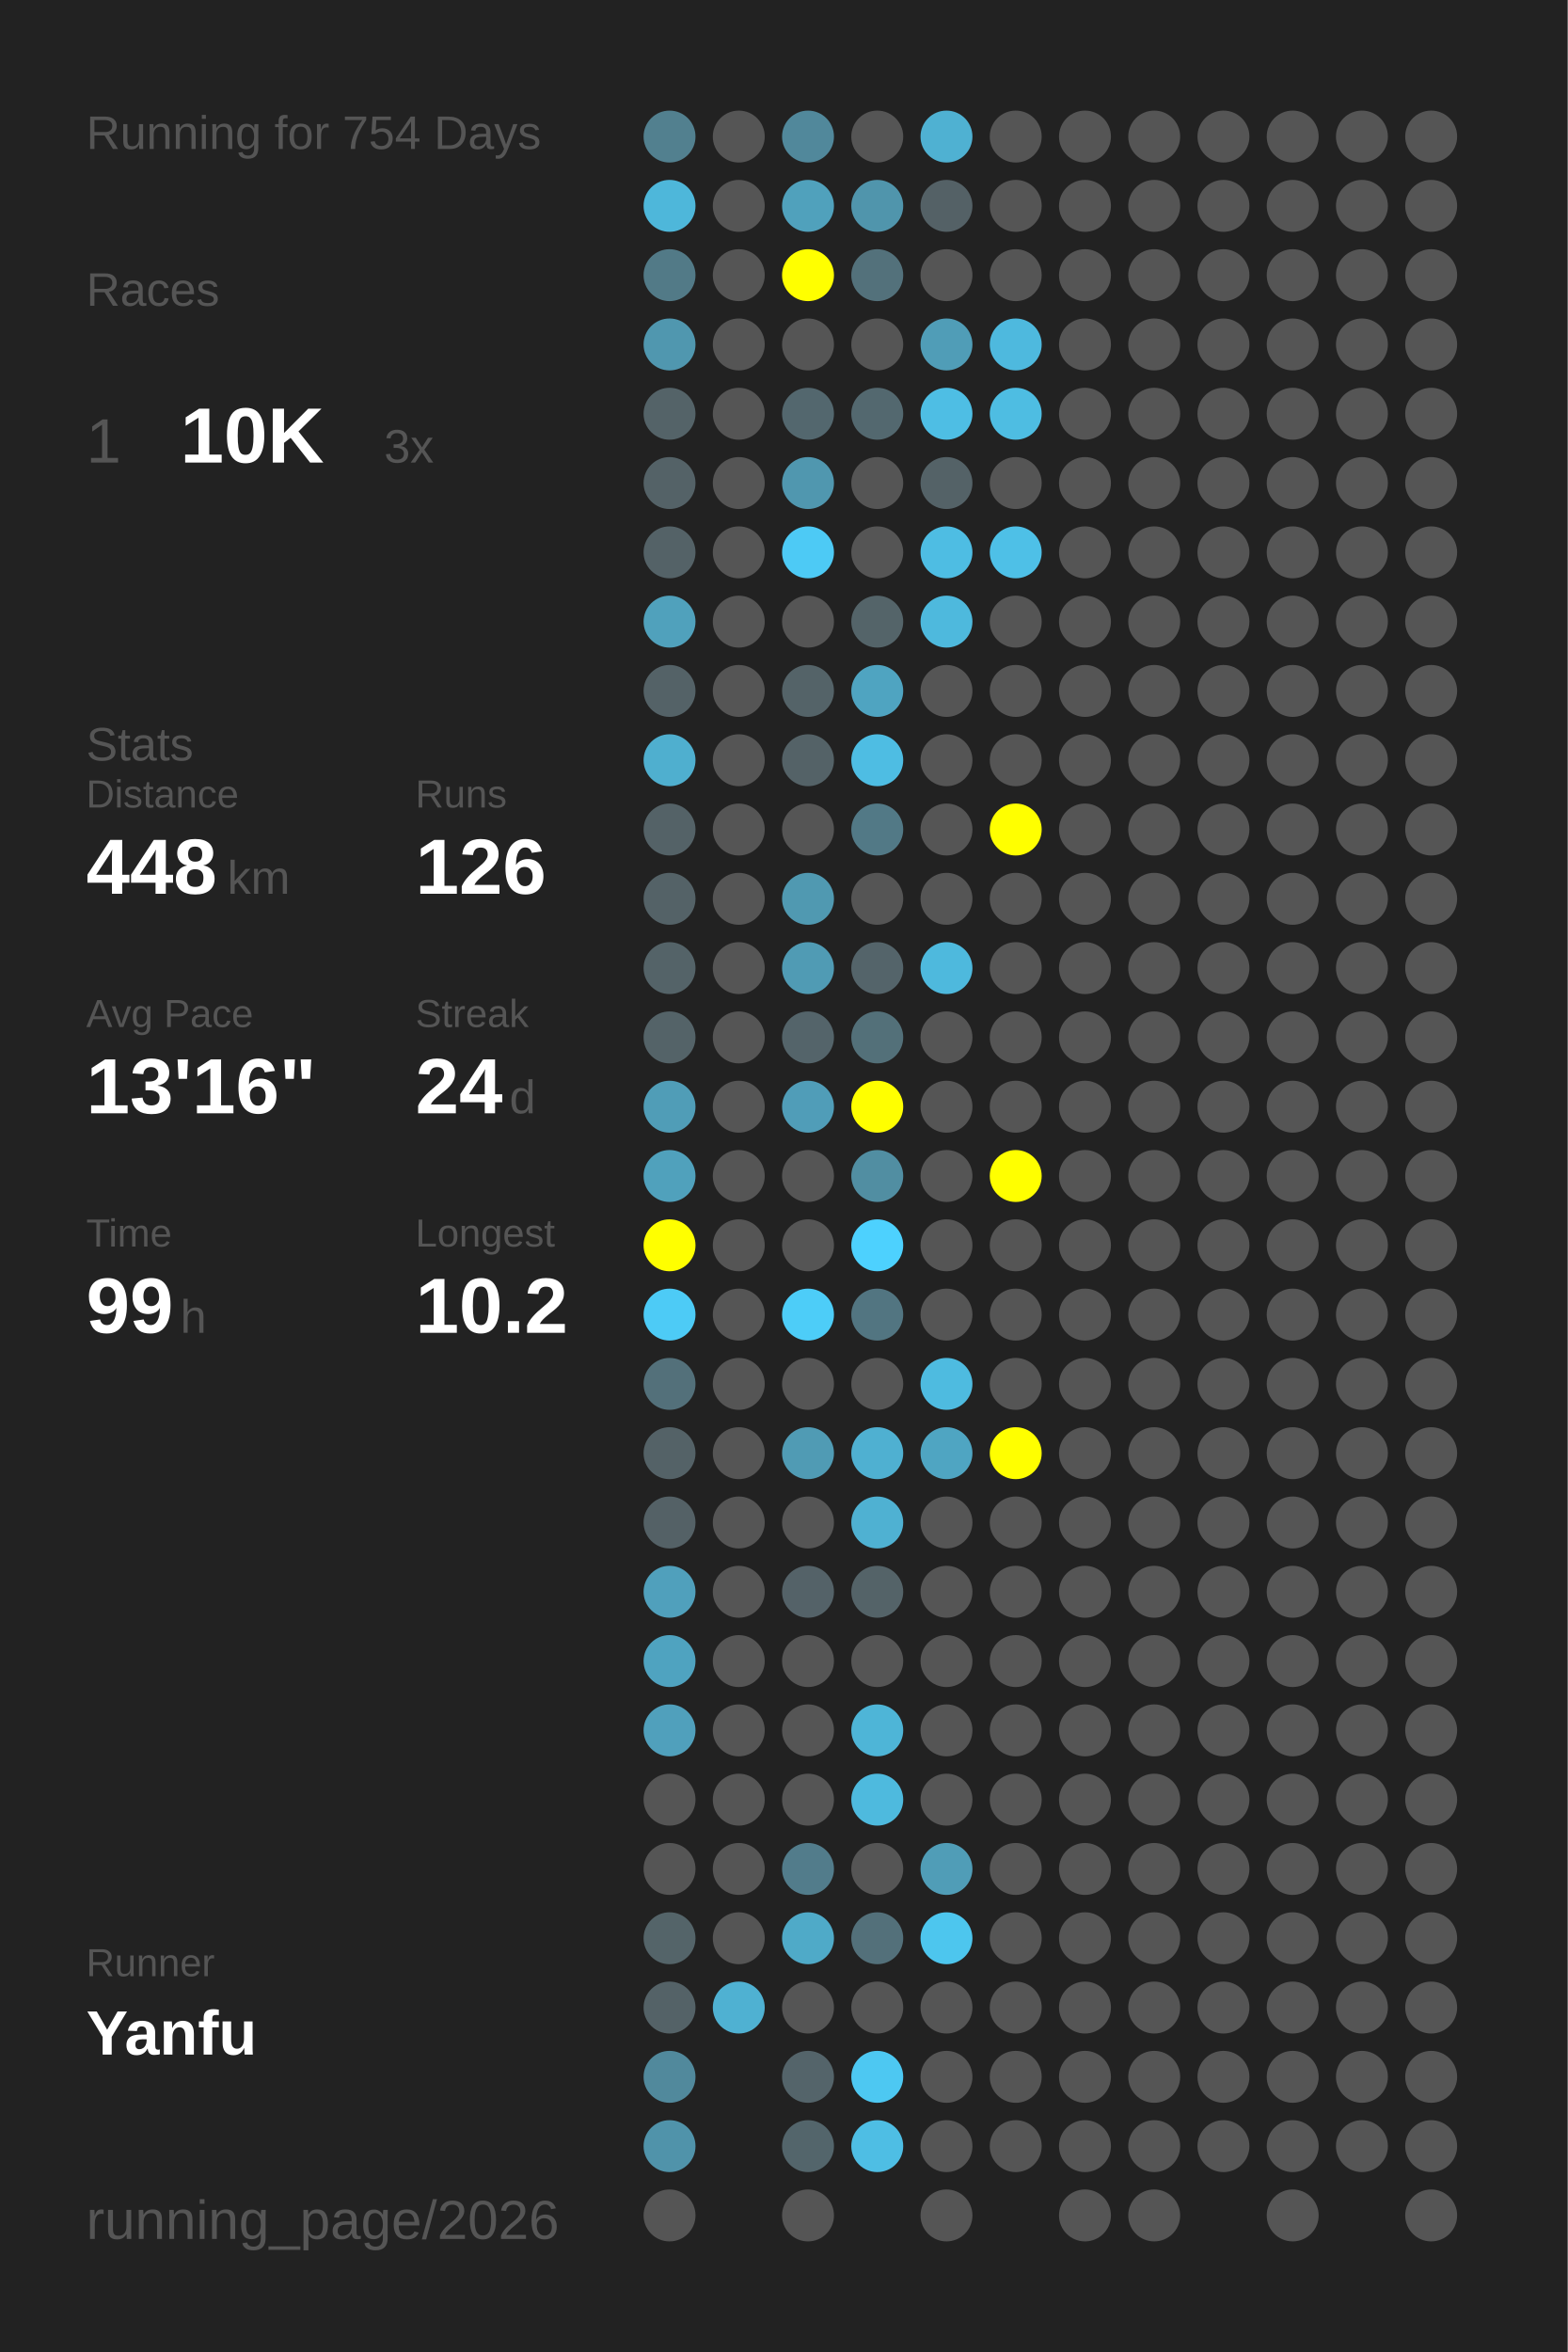
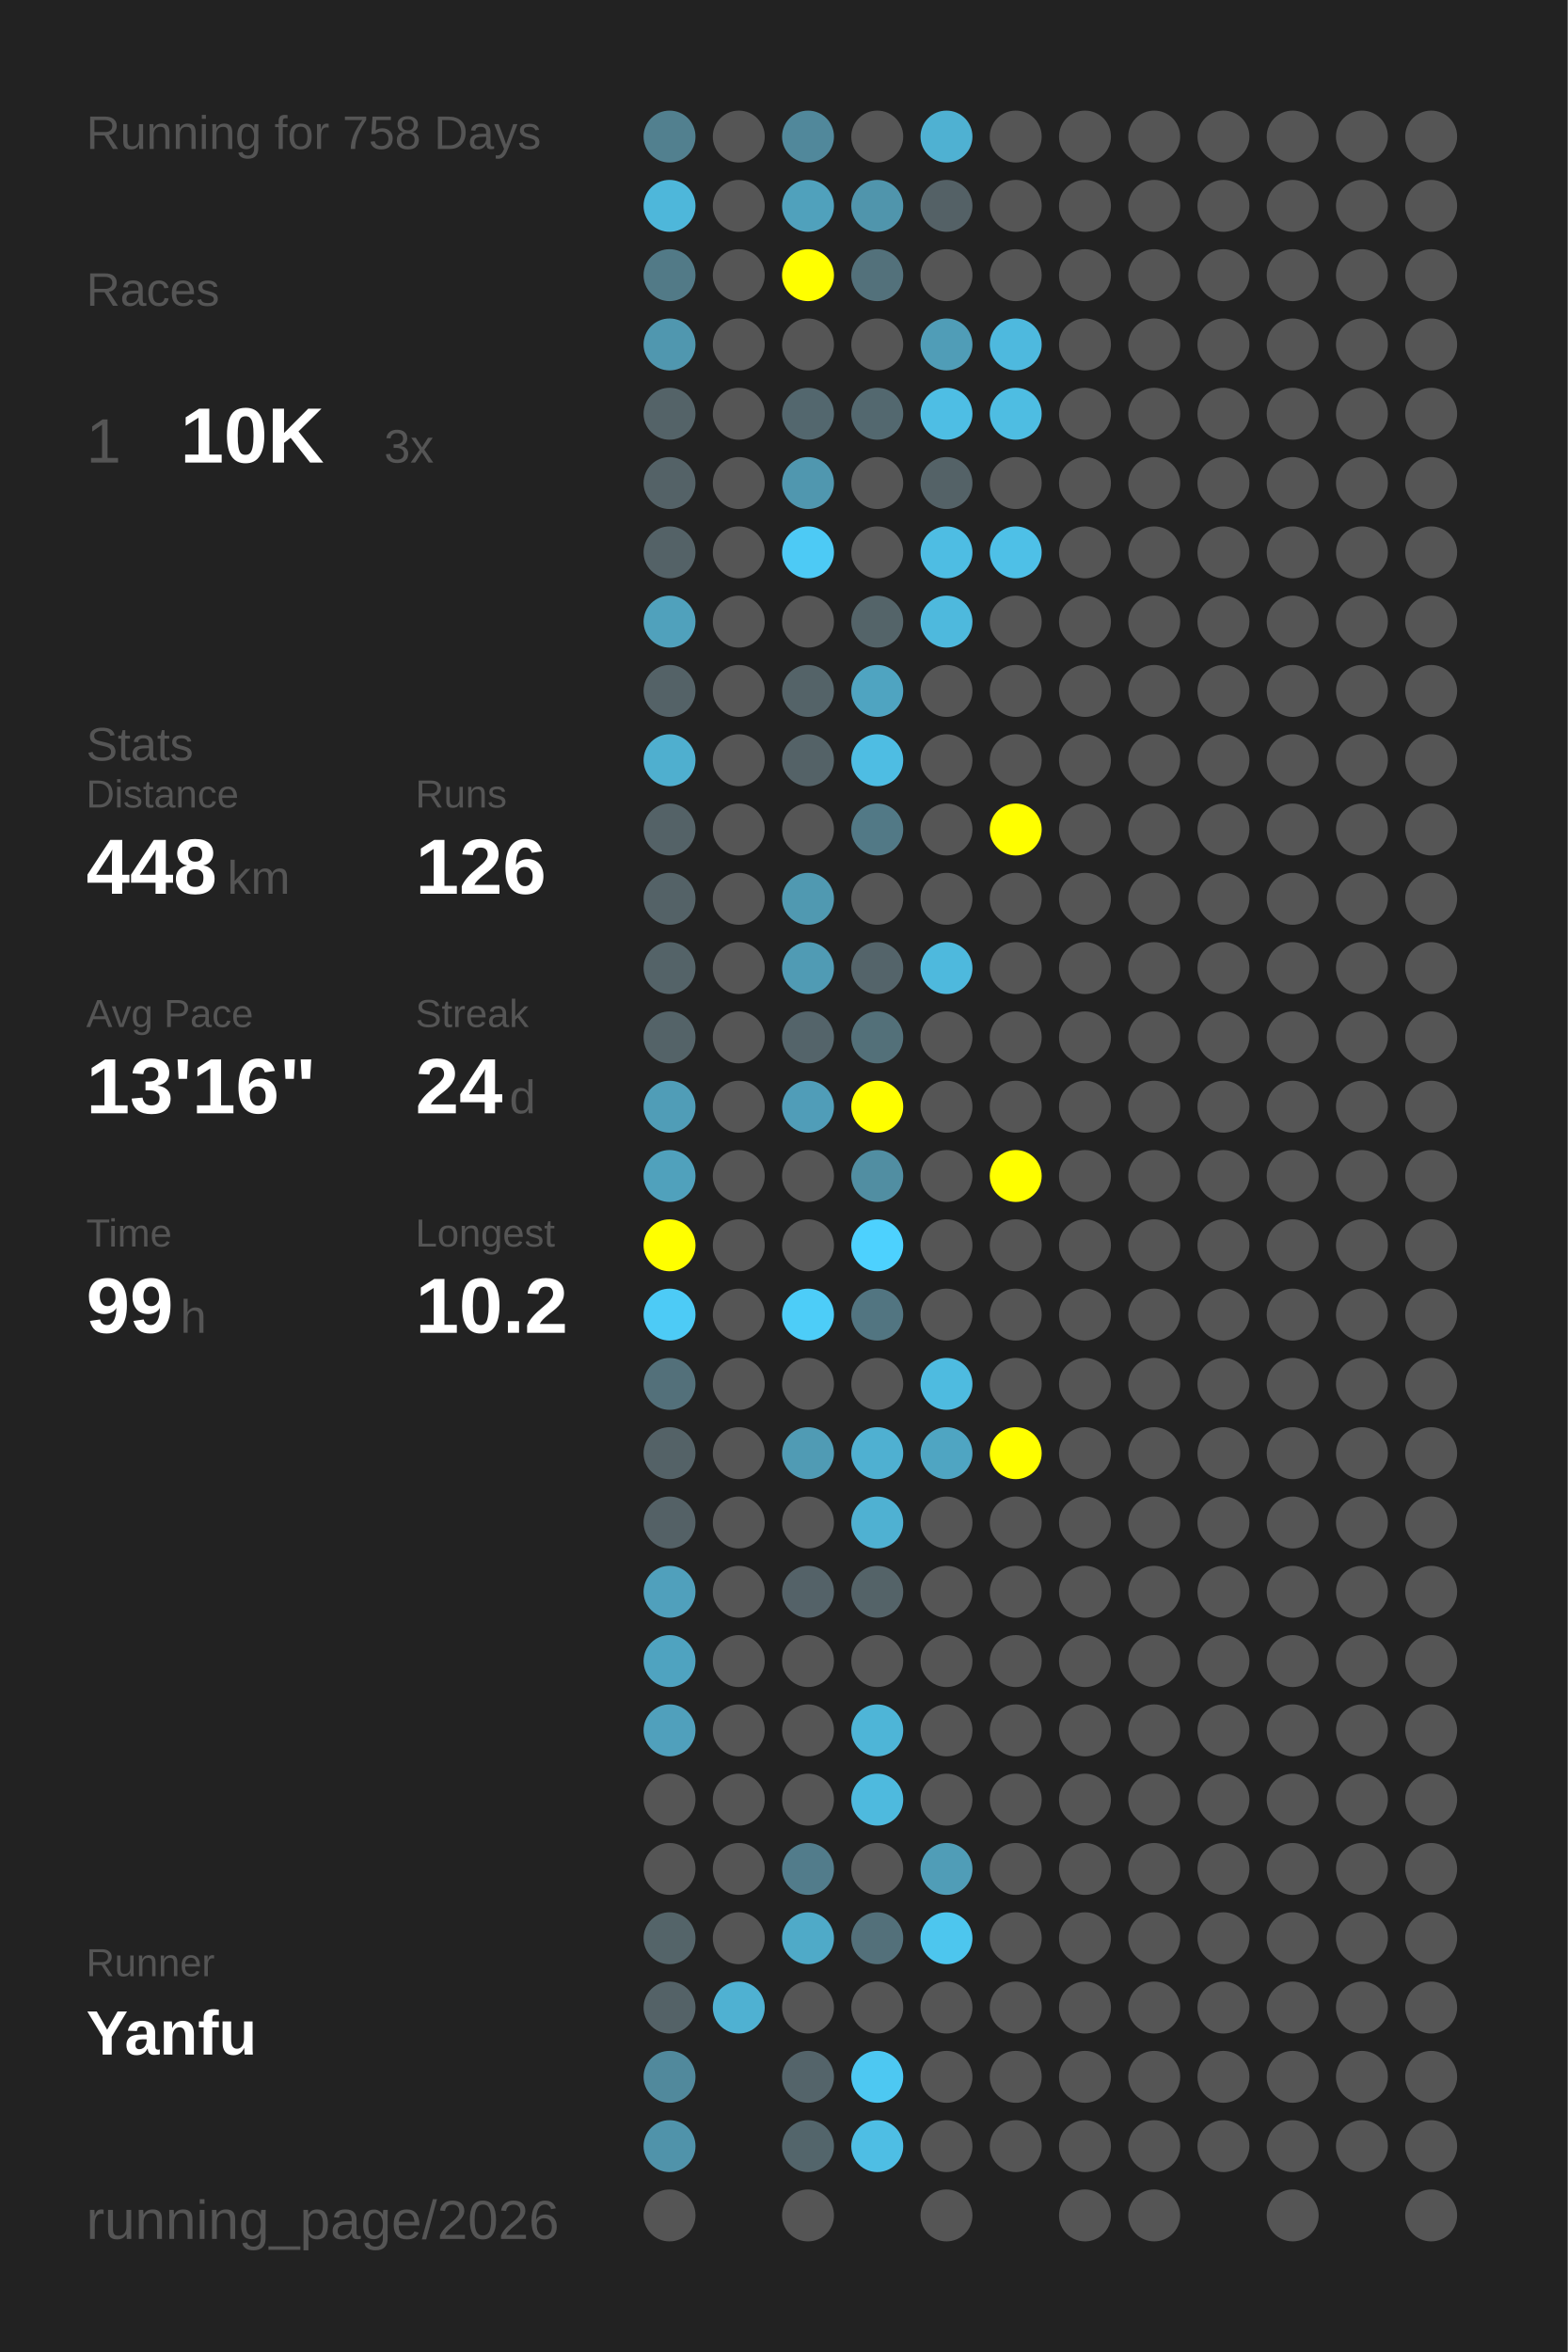
<svg xmlns="http://www.w3.org/2000/svg" baseProfile="full" height="300mm" version="1.1" viewBox="0,0,200,300" width="200mm">
  <defs />
  <rect fill="#222222" height="300" width="200" x="0" y="0" />
-   <text fill="#555555" style="font-size:6px; font-family:Arial;" x="11" y="19">Running for 754 Days</text>
+   <text fill="#555555" style="font-size:6px; font-family:Arial;" x="11" y="19">Running for 758 Days</text>
  <text fill="#555555" style="font-size:6px; font-family:Arial;" x="11" y="39">Races</text>
  <text fill="#555555" style="font-size:8px; font-family:Arial;" x="11" y="59">1</text>
  <text fill="#FFFFFF" style="font-size:10px; font-family:Arial; font-weight:bold;" x="23" y="59">10K</text>
  <text fill="#555555" style="font-size:6px; font-family:Arial;" x="49" y="59">3x</text>
  <text fill="#555555" style="font-size:6px; font-family:Arial;" x="11" y="97">Stats</text>
  <text fill="#555555" style="font-size:5px; font-family:Arial;" x="11" y="103">Distance</text>
  <text fill="#FFFFFF" style="font-size:10px; font-family:Arial; font-weight:bold;" x="11" y="114">448</text>
  <text fill="#555555" style="font-size:6px; font-family:Arial;" x="29" y="114">km</text>
  <text fill="#555555" style="font-size:5px; font-family:Arial;" x="53" y="103">Runs</text>
  <text fill="#FFFFFF" style="font-size:10px; font-family:Arial; font-weight:bold;" x="53" y="114">126</text>
  <text fill="#555555" style="font-size:5px; font-family:Arial;" x="11" y="131">Avg Pace</text>
  <text fill="#FFFFFF" style="font-size:10px; font-family:Arial; font-weight:bold;" x="11" y="142">13'16"</text>
  <text fill="#555555" style="font-size:5px; font-family:Arial;" x="53" y="131">Streak</text>
  <text fill="#FFFFFF" style="font-size:10px; font-family:Arial; font-weight:bold;" x="53" y="142">24</text>
  <text fill="#555555" style="font-size:6px; font-family:Arial;" x="65" y="142">d</text>
  <text fill="#555555" style="font-size:5px; font-family:Arial;" x="11" y="159">Time</text>
  <text fill="#FFFFFF" style="font-size:10px; font-family:Arial; font-weight:bold;" x="11" y="170">99</text>
  <text fill="#555555" style="font-size:6px; font-family:Arial;" x="23" y="170">h</text>
  <text fill="#555555" style="font-size:5px; font-family:Arial;" x="53" y="159">Longest</text>
  <text fill="#FFFFFF" style="font-size:10px; font-family:Arial; font-weight:bold;" x="53" y="170">10.2</text>
  <text fill="#555555" style="font-size:5px; font-family:Arial;" x="11" y="252.065">Runner</text>
  <text fill="#FFFFFF" style="font-size:8px; font-family:Arial; font-weight:bold;" x="11" y="262.065">Yanfu</text>
  <text fill="#555555" style="font-size:7px; font-family:Arial;" x="11" y="285.581">running_page/2026</text>
  <circle cx="85.417" cy="17.419" fill="#52808f" r="3.312" />
  <circle cx="85.417" cy="26.258" fill="#4eb7da" r="3.312" />
  <circle cx="85.417" cy="35.097" fill="#527a87" r="3.312" />
  <circle cx="85.417" cy="43.935" fill="#5097af" r="3.312" />
  <circle cx="85.417" cy="52.774" fill="#546368" r="3.312" />
  <circle cx="85.417" cy="61.613" fill="#546267" r="3.312" />
  <circle cx="85.417" cy="70.452" fill="#546267" r="3.312" />
  <circle cx="85.417" cy="79.29" fill="#50a1bc" r="3.312" />
  <circle cx="85.417" cy="88.129" fill="#546267" r="3.312" />
  <circle cx="85.417" cy="96.968" fill="#4fafcf" r="3.312" />
  <circle cx="85.417" cy="105.806" fill="#546267" r="3.312" />
  <circle cx="85.417" cy="114.645" fill="#546267" r="3.312" />
  <circle cx="85.417" cy="123.484" fill="#546368" r="3.312" />
  <circle cx="85.417" cy="132.323" fill="#546368" r="3.312" />
  <circle cx="85.417" cy="141.161" fill="#509db7" r="3.312" />
  <circle cx="85.417" cy="150" fill="#50a1bc" r="3.312" />
  <circle cx="85.417" cy="158.839" fill="#FFFF00" r="3.312" />
  <circle cx="85.417" cy="167.677" fill="#4dcbf6" r="3.312" />
  <circle cx="85.417" cy="176.516" fill="#53707a" r="3.312" />
  <circle cx="85.417" cy="185.355" fill="#546267" r="3.312" />
  <circle cx="85.417" cy="194.194" fill="#546166" r="3.312" />
  <circle cx="85.417" cy="203.032" fill="#50a0bc" r="3.312" />
  <circle cx="85.417" cy="211.871" fill="#4fa3c0" r="3.312" />
  <circle cx="85.417" cy="220.71" fill="#50a0bc" r="3.312" />
  <circle cx="85.417" cy="229.548" fill="#555555" r="3.312" />
  <circle cx="85.417" cy="238.387" fill="#555555" r="3.312" />
  <circle cx="85.417" cy="247.226" fill="#546469" r="3.312" />
  <circle cx="85.417" cy="256.065" fill="#546267" r="3.312" />
  <circle cx="85.417" cy="264.903" fill="#51899c" r="3.312" />
  <circle cx="85.417" cy="273.742" fill="#5093aa" r="3.312" />
  <circle cx="85.417" cy="282.581" fill="#555555" r="3.312" />
  <circle cx="94.25" cy="17.419" fill="#555555" r="3.312" />
  <circle cx="94.25" cy="26.258" fill="#555555" r="3.312" />
  <circle cx="94.25" cy="35.097" fill="#555555" r="3.312" />
  <circle cx="94.25" cy="43.935" fill="#555555" r="3.312" />
  <circle cx="94.25" cy="52.774" fill="#555555" r="3.312" />
  <circle cx="94.25" cy="61.613" fill="#555555" r="3.312" />
  <circle cx="94.25" cy="70.452" fill="#555555" r="3.312" />
  <circle cx="94.25" cy="79.29" fill="#555555" r="3.312" />
  <circle cx="94.25" cy="88.129" fill="#555555" r="3.312" />
  <circle cx="94.25" cy="96.968" fill="#555555" r="3.312" />
  <circle cx="94.25" cy="105.806" fill="#555555" r="3.312" />
  <circle cx="94.25" cy="114.645" fill="#555555" r="3.312" />
  <circle cx="94.25" cy="123.484" fill="#555555" r="3.312" />
  <circle cx="94.25" cy="132.323" fill="#555555" r="3.312" />
  <circle cx="94.25" cy="141.161" fill="#555555" r="3.312" />
  <circle cx="94.25" cy="150" fill="#555555" r="3.312" />
  <circle cx="94.25" cy="158.839" fill="#555555" r="3.312" />
  <circle cx="94.25" cy="167.677" fill="#555555" r="3.312" />
  <circle cx="94.25" cy="176.516" fill="#555555" r="3.312" />
  <circle cx="94.25" cy="185.355" fill="#555555" r="3.312" />
  <circle cx="94.25" cy="194.194" fill="#555555" r="3.312" />
  <circle cx="94.25" cy="203.032" fill="#555555" r="3.312" />
  <circle cx="94.25" cy="211.871" fill="#555555" r="3.312" />
  <circle cx="94.25" cy="220.71" fill="#555555" r="3.312" />
  <circle cx="94.25" cy="229.548" fill="#555555" r="3.312" />
  <circle cx="94.25" cy="238.387" fill="#555555" r="3.312" />
  <circle cx="94.25" cy="247.226" fill="#555555" r="3.312" />
  <circle cx="94.25" cy="256.065" fill="#4fb1d2" r="3.312" />
  <circle cx="103.083" cy="17.419" fill="#51889b" r="3.312" />
  <circle cx="103.083" cy="26.258" fill="#50a1bc" r="3.312" />
  <circle cx="103.083" cy="35.097" fill="#FFFF00" r="3.312" />
  <circle cx="103.083" cy="43.935" fill="#555555" r="3.312" />
  <circle cx="103.083" cy="52.774" fill="#53676e" r="3.312" />
  <circle cx="103.083" cy="61.613" fill="#5097af" r="3.312" />
  <circle cx="103.083" cy="70.452" fill="#4dcaf5" r="3.312" />
  <circle cx="103.083" cy="79.29" fill="#555555" r="3.312" />
  <circle cx="103.083" cy="88.129" fill="#546368" r="3.312" />
  <circle cx="103.083" cy="96.968" fill="#546267" r="3.312" />
  <circle cx="103.083" cy="105.806" fill="#555555" r="3.312" />
  <circle cx="103.083" cy="114.645" fill="#5099b1" r="3.312" />
  <circle cx="103.083" cy="123.484" fill="#509bb4" r="3.312" />
  <circle cx="103.083" cy="132.323" fill="#54646a" r="3.312" />
  <circle cx="103.083" cy="141.161" fill="#509db8" r="3.312" />
  <circle cx="103.083" cy="150" fill="#555555" r="3.312" />
  <circle cx="103.083" cy="158.839" fill="#555555" r="3.312" />
  <circle cx="103.083" cy="167.677" fill="#4dcdf8" r="3.312" />
  <circle cx="103.083" cy="176.516" fill="#555555" r="3.312" />
  <circle cx="103.083" cy="185.355" fill="#509bb4" r="3.312" />
  <circle cx="103.083" cy="194.194" fill="#555555" r="3.312" />
  <circle cx="103.083" cy="203.032" fill="#546268" r="3.312" />
  <circle cx="103.083" cy="211.871" fill="#555555" r="3.312" />
  <circle cx="103.083" cy="220.71" fill="#555555" r="3.312" />
  <circle cx="103.083" cy="229.548" fill="#555555" r="3.312" />
  <circle cx="103.083" cy="238.387" fill="#527c8b" r="3.312" />
  <circle cx="103.083" cy="247.226" fill="#4faac8" r="3.312" />
  <circle cx="103.083" cy="256.065" fill="#555555" r="3.312" />
  <circle cx="103.083" cy="264.903" fill="#54646a" r="3.312" />
  <circle cx="103.083" cy="273.742" fill="#53656b" r="3.312" />
  <circle cx="103.083" cy="282.581" fill="#555555" r="3.312" />
  <circle cx="111.917" cy="17.419" fill="#555555" r="3.312" />
  <circle cx="111.917" cy="26.258" fill="#5095ac" r="3.312" />
  <circle cx="111.917" cy="35.097" fill="#53717b" r="3.312" />
  <circle cx="111.917" cy="43.935" fill="#555555" r="3.312" />
  <circle cx="111.917" cy="52.774" fill="#53686f" r="3.312" />
  <circle cx="111.917" cy="61.613" fill="#555555" r="3.312" />
  <circle cx="111.917" cy="70.452" fill="#555555" r="3.312" />
  <circle cx="111.917" cy="79.29" fill="#546469" r="3.312" />
  <circle cx="111.917" cy="88.129" fill="#4fa4c1" r="3.312" />
  <circle cx="111.917" cy="96.968" fill="#4ebde3" r="3.312" />
  <circle cx="111.917" cy="105.806" fill="#527986" r="3.312" />
  <circle cx="111.917" cy="114.645" fill="#555555" r="3.312" />
  <circle cx="111.917" cy="123.484" fill="#54646a" r="3.312" />
  <circle cx="111.917" cy="132.323" fill="#537079" r="3.312" />
  <circle cx="111.917" cy="141.161" fill="#FFFF00" r="3.312" />
  <circle cx="111.917" cy="150" fill="#518ea2" r="3.312" />
  <circle cx="111.917" cy="158.839" fill="#4dd1fe" r="3.312" />
  <circle cx="111.917" cy="167.677" fill="#527581" r="3.312" />
  <circle cx="111.917" cy="176.516" fill="#555555" r="3.312" />
  <circle cx="111.917" cy="185.355" fill="#4fb0d1" r="3.312" />
  <circle cx="111.917" cy="194.194" fill="#4fb1d2" r="3.312" />
  <circle cx="111.917" cy="203.032" fill="#546368" r="3.312" />
  <circle cx="111.917" cy="211.871" fill="#555555" r="3.312" />
  <circle cx="111.917" cy="220.71" fill="#4eb5d7" r="3.312" />
  <circle cx="111.917" cy="229.548" fill="#4ebade" r="3.312" />
  <circle cx="111.917" cy="238.387" fill="#555555" r="3.312" />
  <circle cx="111.917" cy="247.226" fill="#53707a" r="3.312" />
  <circle cx="111.917" cy="256.065" fill="#555555" r="3.312" />
  <circle cx="111.917" cy="264.903" fill="#4dc8f2" r="3.312" />
  <circle cx="111.917" cy="273.742" fill="#4ebee4" r="3.312" />
  <circle cx="120.75" cy="17.419" fill="#4fb1d2" r="3.312" />
  <circle cx="120.75" cy="26.258" fill="#546166" r="3.312" />
  <circle cx="120.75" cy="35.097" fill="#555555" r="3.312" />
  <circle cx="120.75" cy="43.935" fill="#509db7" r="3.312" />
  <circle cx="120.75" cy="52.774" fill="#4ebee4" r="3.312" />
  <circle cx="120.75" cy="61.613" fill="#546267" r="3.312" />
  <circle cx="120.75" cy="70.452" fill="#4ebde3" r="3.312" />
  <circle cx="120.75" cy="79.29" fill="#4eb9dd" r="3.312" />
  <circle cx="120.75" cy="88.129" fill="#555555" r="3.312" />
  <circle cx="120.75" cy="96.968" fill="#555555" r="3.312" />
  <circle cx="120.75" cy="105.806" fill="#555555" r="3.312" />
  <circle cx="120.75" cy="114.645" fill="#555555" r="3.312" />
  <circle cx="120.75" cy="123.484" fill="#4eb9dd" r="3.312" />
  <circle cx="120.75" cy="132.323" fill="#555555" r="3.312" />
  <circle cx="120.75" cy="141.161" fill="#555555" r="3.312" />
  <circle cx="120.75" cy="150" fill="#555555" r="3.312" />
  <circle cx="120.75" cy="158.839" fill="#555555" r="3.312" />
  <circle cx="120.75" cy="167.677" fill="#555555" r="3.312" />
  <circle cx="120.75" cy="176.516" fill="#4ebbe0" r="3.312" />
  <circle cx="120.75" cy="185.355" fill="#4fa5c2" r="3.312" />
  <circle cx="120.75" cy="194.194" fill="#555555" r="3.312" />
  <circle cx="120.75" cy="203.032" fill="#555555" r="3.312" />
  <circle cx="120.75" cy="211.871" fill="#555555" r="3.312" />
  <circle cx="120.75" cy="220.71" fill="#555555" r="3.312" />
  <circle cx="120.75" cy="229.548" fill="#555555" r="3.312" />
  <circle cx="120.75" cy="238.387" fill="#509db7" r="3.312" />
  <circle cx="120.75" cy="247.226" fill="#4dc6ee" r="3.312" />
  <circle cx="120.75" cy="256.065" fill="#555555" r="3.312" />
  <circle cx="120.75" cy="264.903" fill="#555555" r="3.312" />
  <circle cx="120.75" cy="273.742" fill="#555555" r="3.312" />
  <circle cx="120.75" cy="282.581" fill="#555555" r="3.312" />
  <circle cx="129.583" cy="17.419" fill="#555555" r="3.312" />
  <circle cx="129.583" cy="26.258" fill="#555555" r="3.312" />
  <circle cx="129.583" cy="35.097" fill="#555555" r="3.312" />
  <circle cx="129.583" cy="43.935" fill="#4eb9de" r="3.312" />
  <circle cx="129.583" cy="52.774" fill="#4ebde2" r="3.312" />
  <circle cx="129.583" cy="61.613" fill="#555555" r="3.312" />
  <circle cx="129.583" cy="70.452" fill="#4ec0e7" r="3.312" />
  <circle cx="129.583" cy="79.29" fill="#555555" r="3.312" />
  <circle cx="129.583" cy="88.129" fill="#555555" r="3.312" />
  <circle cx="129.583" cy="96.968" fill="#555555" r="3.312" />
  <circle cx="129.583" cy="105.806" fill="#FFFF00" r="3.312" />
  <circle cx="129.583" cy="114.645" fill="#555555" r="3.312" />
  <circle cx="129.583" cy="123.484" fill="#555555" r="3.312" />
  <circle cx="129.583" cy="132.323" fill="#555555" r="3.312" />
  <circle cx="129.583" cy="141.161" fill="#555555" r="3.312" />
  <circle cx="129.583" cy="150" fill="#FFFF00" r="3.312" />
  <circle cx="129.583" cy="158.839" fill="#555555" r="3.312" />
  <circle cx="129.583" cy="167.677" fill="#555555" r="3.312" />
  <circle cx="129.583" cy="176.516" fill="#555555" r="3.312" />
  <circle cx="129.583" cy="185.355" fill="#FFFF00" r="3.312" />
  <circle cx="129.583" cy="194.194" fill="#555555" r="3.312" />
  <circle cx="129.583" cy="203.032" fill="#555555" r="3.312" />
  <circle cx="129.583" cy="211.871" fill="#555555" r="3.312" />
  <circle cx="129.583" cy="220.71" fill="#555555" r="3.312" />
  <circle cx="129.583" cy="229.548" fill="#555555" r="3.312" />
  <circle cx="129.583" cy="238.387" fill="#555555" r="3.312" />
  <circle cx="129.583" cy="247.226" fill="#555555" r="3.312" />
  <circle cx="129.583" cy="256.065" fill="#555555" r="3.312" />
  <circle cx="129.583" cy="264.903" fill="#555555" r="3.312" />
  <circle cx="129.583" cy="273.742" fill="#555555" r="3.312" />
  <circle cx="138.417" cy="17.419" fill="#555555" r="3.312" />
  <circle cx="138.417" cy="26.258" fill="#555555" r="3.312" />
  <circle cx="138.417" cy="35.097" fill="#555555" r="3.312" />
  <circle cx="138.417" cy="43.935" fill="#555555" r="3.312" />
  <circle cx="138.417" cy="52.774" fill="#555555" r="3.312" />
  <circle cx="138.417" cy="61.613" fill="#555555" r="3.312" />
  <circle cx="138.417" cy="70.452" fill="#555555" r="3.312" />
  <circle cx="138.417" cy="79.29" fill="#555555" r="3.312" />
  <circle cx="138.417" cy="88.129" fill="#555555" r="3.312" />
  <circle cx="138.417" cy="96.968" fill="#555555" r="3.312" />
  <circle cx="138.417" cy="105.806" fill="#555555" r="3.312" />
  <circle cx="138.417" cy="114.645" fill="#555555" r="3.312" />
  <circle cx="138.417" cy="123.484" fill="#555555" r="3.312" />
  <circle cx="138.417" cy="132.323" fill="#555555" r="3.312" />
  <circle cx="138.417" cy="141.161" fill="#555555" r="3.312" />
  <circle cx="138.417" cy="150" fill="#555555" r="3.312" />
  <circle cx="138.417" cy="158.839" fill="#555555" r="3.312" />
  <circle cx="138.417" cy="167.677" fill="#555555" r="3.312" />
  <circle cx="138.417" cy="176.516" fill="#555555" r="3.312" />
  <circle cx="138.417" cy="185.355" fill="#555555" r="3.312" />
  <circle cx="138.417" cy="194.194" fill="#555555" r="3.312" />
  <circle cx="138.417" cy="203.032" fill="#555555" r="3.312" />
  <circle cx="138.417" cy="211.871" fill="#555555" r="3.312" />
  <circle cx="138.417" cy="220.71" fill="#555555" r="3.312" />
  <circle cx="138.417" cy="229.548" fill="#555555" r="3.312" />
  <circle cx="138.417" cy="238.387" fill="#555555" r="3.312" />
  <circle cx="138.417" cy="247.226" fill="#555555" r="3.312" />
  <circle cx="138.417" cy="256.065" fill="#555555" r="3.312" />
  <circle cx="138.417" cy="264.903" fill="#555555" r="3.312" />
  <circle cx="138.417" cy="273.742" fill="#555555" r="3.312" />
  <circle cx="138.417" cy="282.581" fill="#555555" r="3.312" />
  <circle cx="147.25" cy="17.419" fill="#555555" r="3.312" />
  <circle cx="147.25" cy="26.258" fill="#555555" r="3.312" />
  <circle cx="147.25" cy="35.097" fill="#555555" r="3.312" />
  <circle cx="147.25" cy="43.935" fill="#555555" r="3.312" />
  <circle cx="147.25" cy="52.774" fill="#555555" r="3.312" />
  <circle cx="147.25" cy="61.613" fill="#555555" r="3.312" />
  <circle cx="147.25" cy="70.452" fill="#555555" r="3.312" />
  <circle cx="147.25" cy="79.29" fill="#555555" r="3.312" />
  <circle cx="147.25" cy="88.129" fill="#555555" r="3.312" />
  <circle cx="147.25" cy="96.968" fill="#555555" r="3.312" />
  <circle cx="147.25" cy="105.806" fill="#555555" r="3.312" />
  <circle cx="147.25" cy="114.645" fill="#555555" r="3.312" />
  <circle cx="147.25" cy="123.484" fill="#555555" r="3.312" />
  <circle cx="147.25" cy="132.323" fill="#555555" r="3.312" />
  <circle cx="147.25" cy="141.161" fill="#555555" r="3.312" />
  <circle cx="147.25" cy="150" fill="#555555" r="3.312" />
  <circle cx="147.25" cy="158.839" fill="#555555" r="3.312" />
  <circle cx="147.25" cy="167.677" fill="#555555" r="3.312" />
  <circle cx="147.25" cy="176.516" fill="#555555" r="3.312" />
  <circle cx="147.25" cy="185.355" fill="#555555" r="3.312" />
  <circle cx="147.25" cy="194.194" fill="#555555" r="3.312" />
  <circle cx="147.25" cy="203.032" fill="#555555" r="3.312" />
  <circle cx="147.25" cy="211.871" fill="#555555" r="3.312" />
  <circle cx="147.25" cy="220.71" fill="#555555" r="3.312" />
  <circle cx="147.25" cy="229.548" fill="#555555" r="3.312" />
  <circle cx="147.25" cy="238.387" fill="#555555" r="3.312" />
  <circle cx="147.25" cy="247.226" fill="#555555" r="3.312" />
  <circle cx="147.25" cy="256.065" fill="#555555" r="3.312" />
  <circle cx="147.25" cy="264.903" fill="#555555" r="3.312" />
  <circle cx="147.25" cy="273.742" fill="#555555" r="3.312" />
  <circle cx="147.25" cy="282.581" fill="#555555" r="3.312" />
  <circle cx="156.083" cy="17.419" fill="#555555" r="3.312" />
  <circle cx="156.083" cy="26.258" fill="#555555" r="3.312" />
  <circle cx="156.083" cy="35.097" fill="#555555" r="3.312" />
  <circle cx="156.083" cy="43.935" fill="#555555" r="3.312" />
  <circle cx="156.083" cy="52.774" fill="#555555" r="3.312" />
  <circle cx="156.083" cy="61.613" fill="#555555" r="3.312" />
  <circle cx="156.083" cy="70.452" fill="#555555" r="3.312" />
  <circle cx="156.083" cy="79.29" fill="#555555" r="3.312" />
  <circle cx="156.083" cy="88.129" fill="#555555" r="3.312" />
  <circle cx="156.083" cy="96.968" fill="#555555" r="3.312" />
  <circle cx="156.083" cy="105.806" fill="#555555" r="3.312" />
  <circle cx="156.083" cy="114.645" fill="#555555" r="3.312" />
  <circle cx="156.083" cy="123.484" fill="#555555" r="3.312" />
  <circle cx="156.083" cy="132.323" fill="#555555" r="3.312" />
  <circle cx="156.083" cy="141.161" fill="#555555" r="3.312" />
  <circle cx="156.083" cy="150" fill="#555555" r="3.312" />
  <circle cx="156.083" cy="158.839" fill="#555555" r="3.312" />
  <circle cx="156.083" cy="167.677" fill="#555555" r="3.312" />
  <circle cx="156.083" cy="176.516" fill="#555555" r="3.312" />
  <circle cx="156.083" cy="185.355" fill="#555555" r="3.312" />
  <circle cx="156.083" cy="194.194" fill="#555555" r="3.312" />
  <circle cx="156.083" cy="203.032" fill="#555555" r="3.312" />
  <circle cx="156.083" cy="211.871" fill="#555555" r="3.312" />
  <circle cx="156.083" cy="220.71" fill="#555555" r="3.312" />
  <circle cx="156.083" cy="229.548" fill="#555555" r="3.312" />
  <circle cx="156.083" cy="238.387" fill="#555555" r="3.312" />
  <circle cx="156.083" cy="247.226" fill="#555555" r="3.312" />
  <circle cx="156.083" cy="256.065" fill="#555555" r="3.312" />
  <circle cx="156.083" cy="264.903" fill="#555555" r="3.312" />
  <circle cx="156.083" cy="273.742" fill="#555555" r="3.312" />
  <circle cx="164.917" cy="17.419" fill="#555555" r="3.312" />
  <circle cx="164.917" cy="26.258" fill="#555555" r="3.312" />
  <circle cx="164.917" cy="35.097" fill="#555555" r="3.312" />
  <circle cx="164.917" cy="43.935" fill="#555555" r="3.312" />
  <circle cx="164.917" cy="52.774" fill="#555555" r="3.312" />
  <circle cx="164.917" cy="61.613" fill="#555555" r="3.312" />
  <circle cx="164.917" cy="70.452" fill="#555555" r="3.312" />
  <circle cx="164.917" cy="79.29" fill="#555555" r="3.312" />
  <circle cx="164.917" cy="88.129" fill="#555555" r="3.312" />
  <circle cx="164.917" cy="96.968" fill="#555555" r="3.312" />
  <circle cx="164.917" cy="105.806" fill="#555555" r="3.312" />
  <circle cx="164.917" cy="114.645" fill="#555555" r="3.312" />
  <circle cx="164.917" cy="123.484" fill="#555555" r="3.312" />
  <circle cx="164.917" cy="132.323" fill="#555555" r="3.312" />
  <circle cx="164.917" cy="141.161" fill="#555555" r="3.312" />
  <circle cx="164.917" cy="150" fill="#555555" r="3.312" />
  <circle cx="164.917" cy="158.839" fill="#555555" r="3.312" />
  <circle cx="164.917" cy="167.677" fill="#555555" r="3.312" />
  <circle cx="164.917" cy="176.516" fill="#555555" r="3.312" />
  <circle cx="164.917" cy="185.355" fill="#555555" r="3.312" />
  <circle cx="164.917" cy="194.194" fill="#555555" r="3.312" />
  <circle cx="164.917" cy="203.032" fill="#555555" r="3.312" />
  <circle cx="164.917" cy="211.871" fill="#555555" r="3.312" />
  <circle cx="164.917" cy="220.71" fill="#555555" r="3.312" />
  <circle cx="164.917" cy="229.548" fill="#555555" r="3.312" />
  <circle cx="164.917" cy="238.387" fill="#555555" r="3.312" />
  <circle cx="164.917" cy="247.226" fill="#555555" r="3.312" />
  <circle cx="164.917" cy="256.065" fill="#555555" r="3.312" />
  <circle cx="164.917" cy="264.903" fill="#555555" r="3.312" />
  <circle cx="164.917" cy="273.742" fill="#555555" r="3.312" />
  <circle cx="164.917" cy="282.581" fill="#555555" r="3.312" />
  <circle cx="173.75" cy="17.419" fill="#555555" r="3.312" />
  <circle cx="173.75" cy="26.258" fill="#555555" r="3.312" />
  <circle cx="173.75" cy="35.097" fill="#555555" r="3.312" />
  <circle cx="173.75" cy="43.935" fill="#555555" r="3.312" />
  <circle cx="173.75" cy="52.774" fill="#555555" r="3.312" />
  <circle cx="173.75" cy="61.613" fill="#555555" r="3.312" />
  <circle cx="173.75" cy="70.452" fill="#555555" r="3.312" />
  <circle cx="173.75" cy="79.29" fill="#555555" r="3.312" />
  <circle cx="173.75" cy="88.129" fill="#555555" r="3.312" />
  <circle cx="173.75" cy="96.968" fill="#555555" r="3.312" />
  <circle cx="173.75" cy="105.806" fill="#555555" r="3.312" />
  <circle cx="173.75" cy="114.645" fill="#555555" r="3.312" />
  <circle cx="173.75" cy="123.484" fill="#555555" r="3.312" />
  <circle cx="173.75" cy="132.323" fill="#555555" r="3.312" />
  <circle cx="173.75" cy="141.161" fill="#555555" r="3.312" />
  <circle cx="173.75" cy="150" fill="#555555" r="3.312" />
  <circle cx="173.75" cy="158.839" fill="#555555" r="3.312" />
  <circle cx="173.75" cy="167.677" fill="#555555" r="3.312" />
  <circle cx="173.75" cy="176.516" fill="#555555" r="3.312" />
  <circle cx="173.75" cy="185.355" fill="#555555" r="3.312" />
  <circle cx="173.75" cy="194.194" fill="#555555" r="3.312" />
  <circle cx="173.75" cy="203.032" fill="#555555" r="3.312" />
  <circle cx="173.75" cy="211.871" fill="#555555" r="3.312" />
  <circle cx="173.75" cy="220.71" fill="#555555" r="3.312" />
  <circle cx="173.75" cy="229.548" fill="#555555" r="3.312" />
  <circle cx="173.75" cy="238.387" fill="#555555" r="3.312" />
  <circle cx="173.75" cy="247.226" fill="#555555" r="3.312" />
  <circle cx="173.75" cy="256.065" fill="#555555" r="3.312" />
  <circle cx="173.75" cy="264.903" fill="#555555" r="3.312" />
  <circle cx="173.75" cy="273.742" fill="#555555" r="3.312" />
  <circle cx="182.583" cy="17.419" fill="#555555" r="3.312" />
  <circle cx="182.583" cy="26.258" fill="#555555" r="3.312" />
  <circle cx="182.583" cy="35.097" fill="#555555" r="3.312" />
  <circle cx="182.583" cy="43.935" fill="#555555" r="3.312" />
  <circle cx="182.583" cy="52.774" fill="#555555" r="3.312" />
  <circle cx="182.583" cy="61.613" fill="#555555" r="3.312" />
  <circle cx="182.583" cy="70.452" fill="#555555" r="3.312" />
  <circle cx="182.583" cy="79.29" fill="#555555" r="3.312" />
  <circle cx="182.583" cy="88.129" fill="#555555" r="3.312" />
  <circle cx="182.583" cy="96.968" fill="#555555" r="3.312" />
  <circle cx="182.583" cy="105.806" fill="#555555" r="3.312" />
  <circle cx="182.583" cy="114.645" fill="#555555" r="3.312" />
  <circle cx="182.583" cy="123.484" fill="#555555" r="3.312" />
  <circle cx="182.583" cy="132.323" fill="#555555" r="3.312" />
  <circle cx="182.583" cy="141.161" fill="#555555" r="3.312" />
  <circle cx="182.583" cy="150" fill="#555555" r="3.312" />
  <circle cx="182.583" cy="158.839" fill="#555555" r="3.312" />
  <circle cx="182.583" cy="167.677" fill="#555555" r="3.312" />
  <circle cx="182.583" cy="176.516" fill="#555555" r="3.312" />
  <circle cx="182.583" cy="185.355" fill="#555555" r="3.312" />
  <circle cx="182.583" cy="194.194" fill="#555555" r="3.312" />
  <circle cx="182.583" cy="203.032" fill="#555555" r="3.312" />
  <circle cx="182.583" cy="211.871" fill="#555555" r="3.312" />
  <circle cx="182.583" cy="220.71" fill="#555555" r="3.312" />
  <circle cx="182.583" cy="229.548" fill="#555555" r="3.312" />
  <circle cx="182.583" cy="238.387" fill="#555555" r="3.312" />
  <circle cx="182.583" cy="247.226" fill="#555555" r="3.312" />
  <circle cx="182.583" cy="256.065" fill="#555555" r="3.312" />
  <circle cx="182.583" cy="264.903" fill="#555555" r="3.312" />
  <circle cx="182.583" cy="273.742" fill="#555555" r="3.312" />
  <circle cx="182.583" cy="282.581" fill="#555555" r="3.312" />
</svg>
